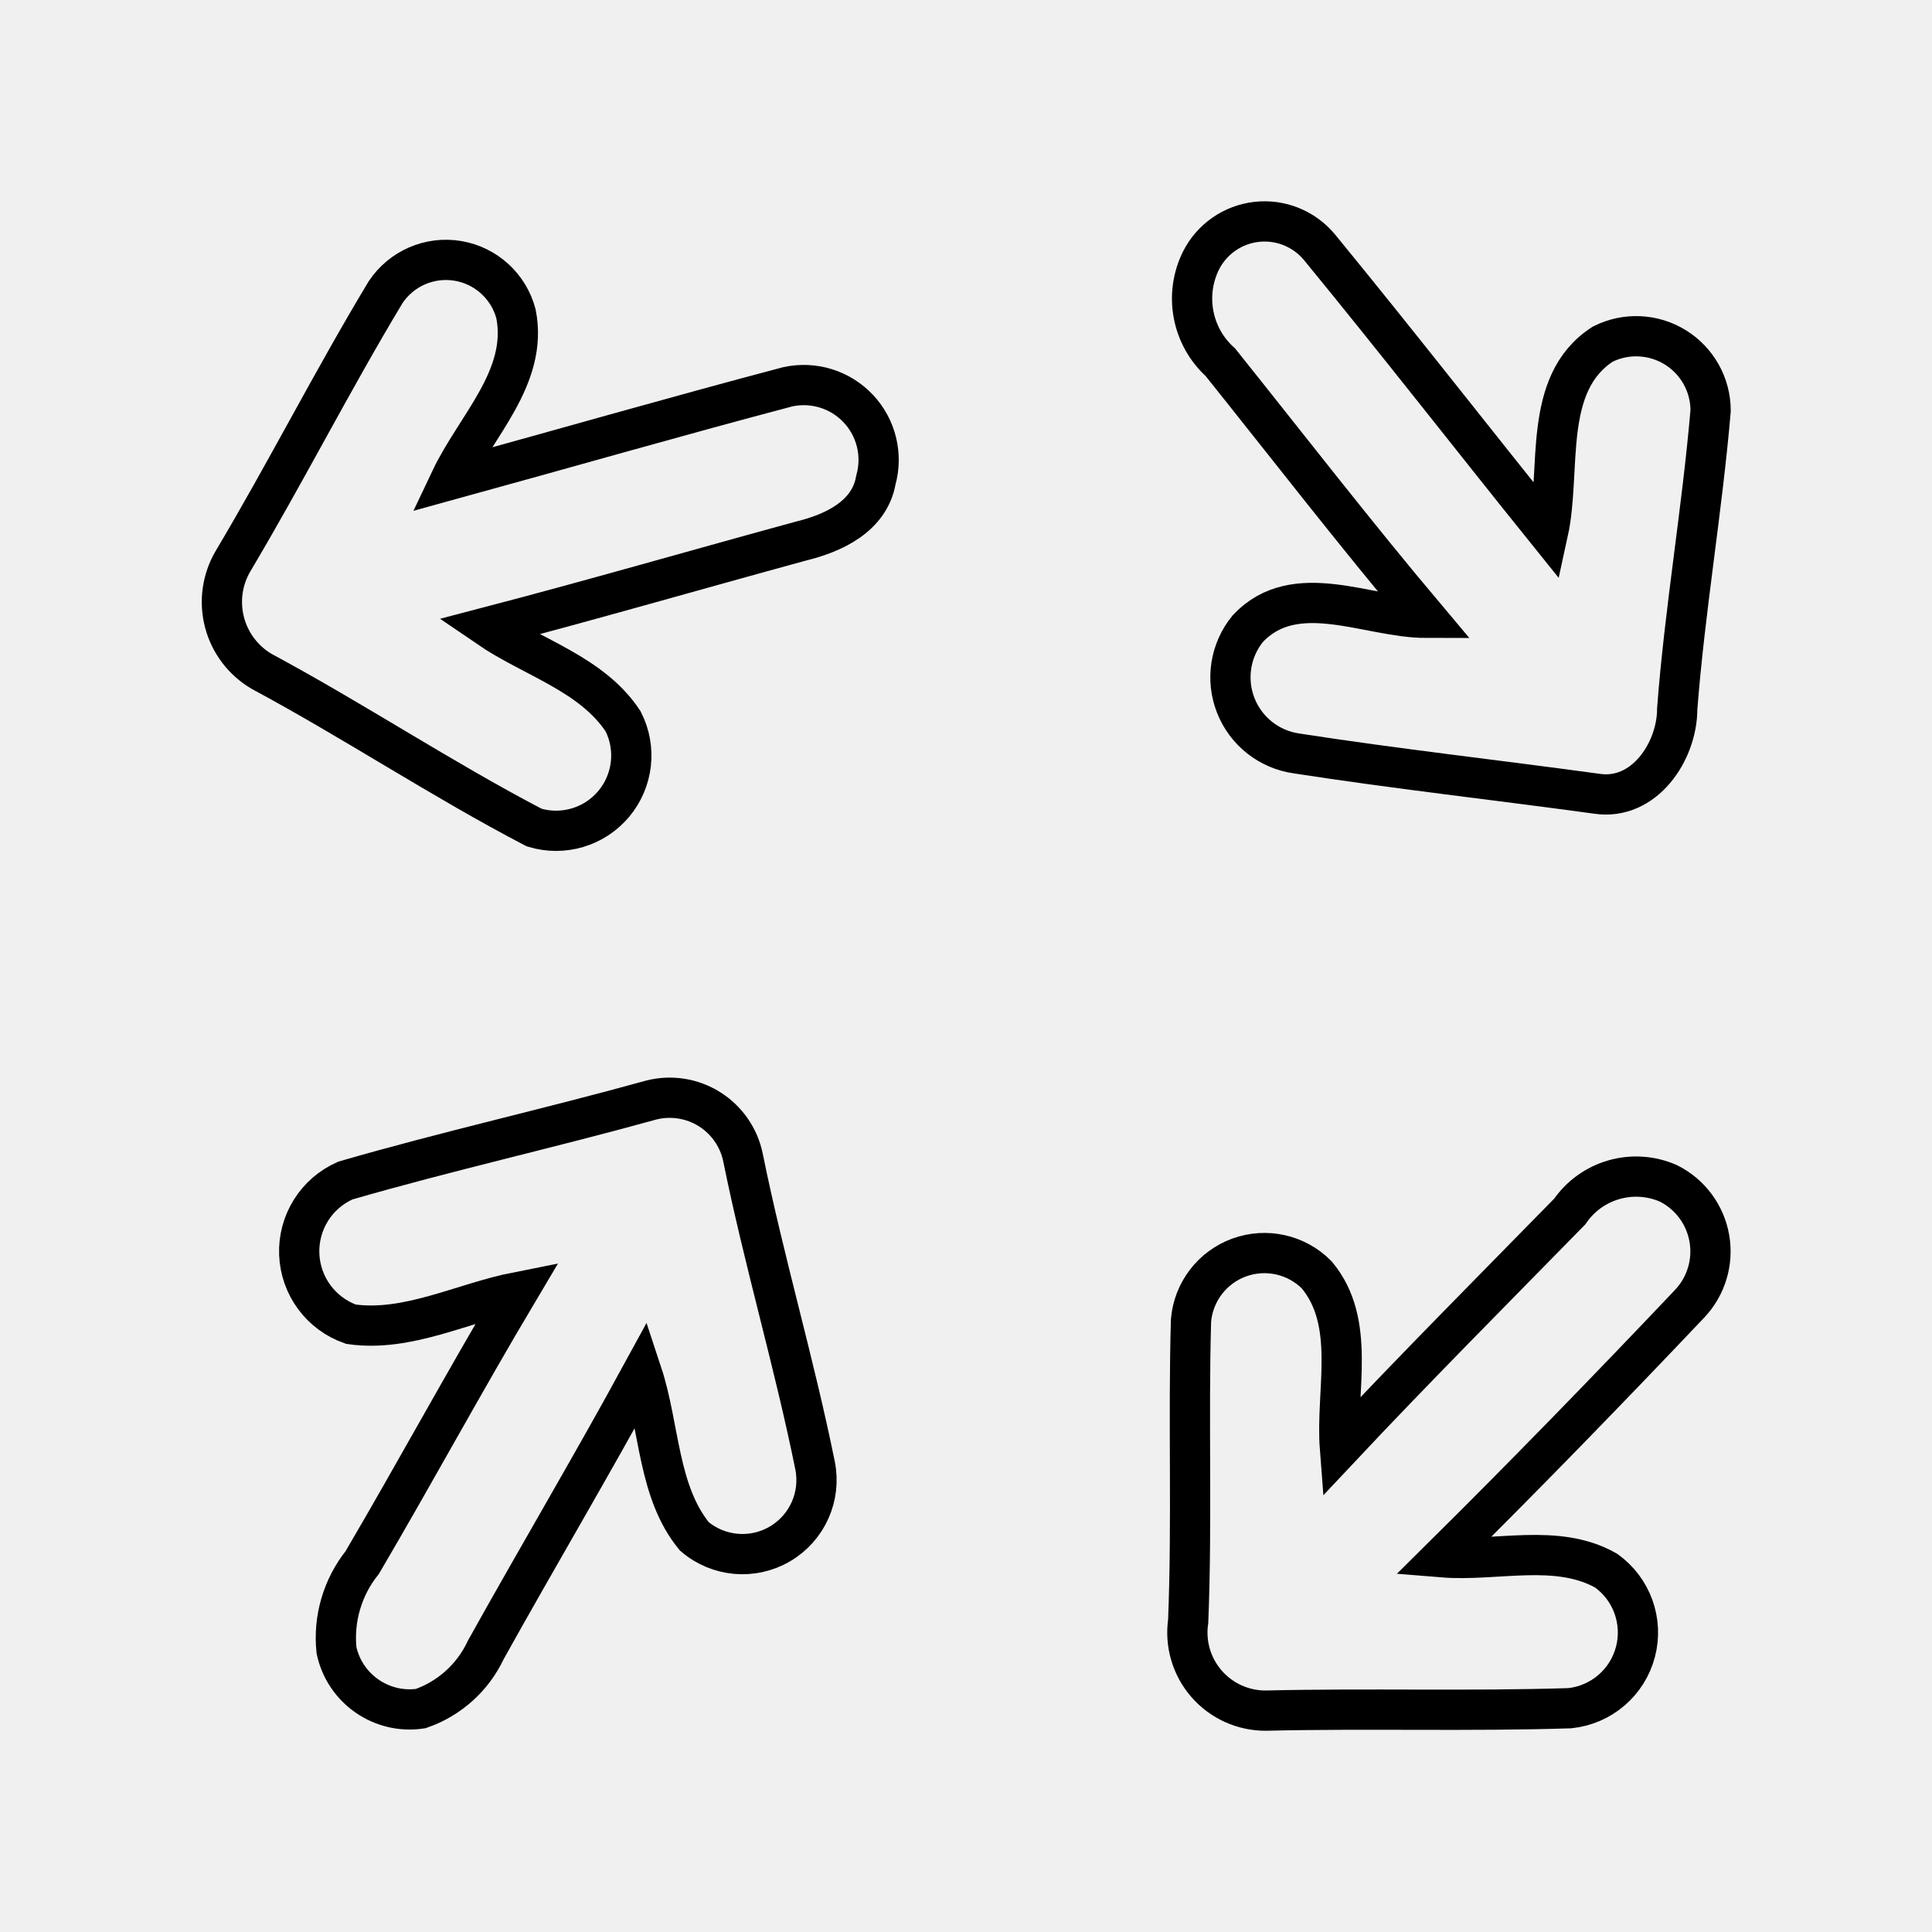
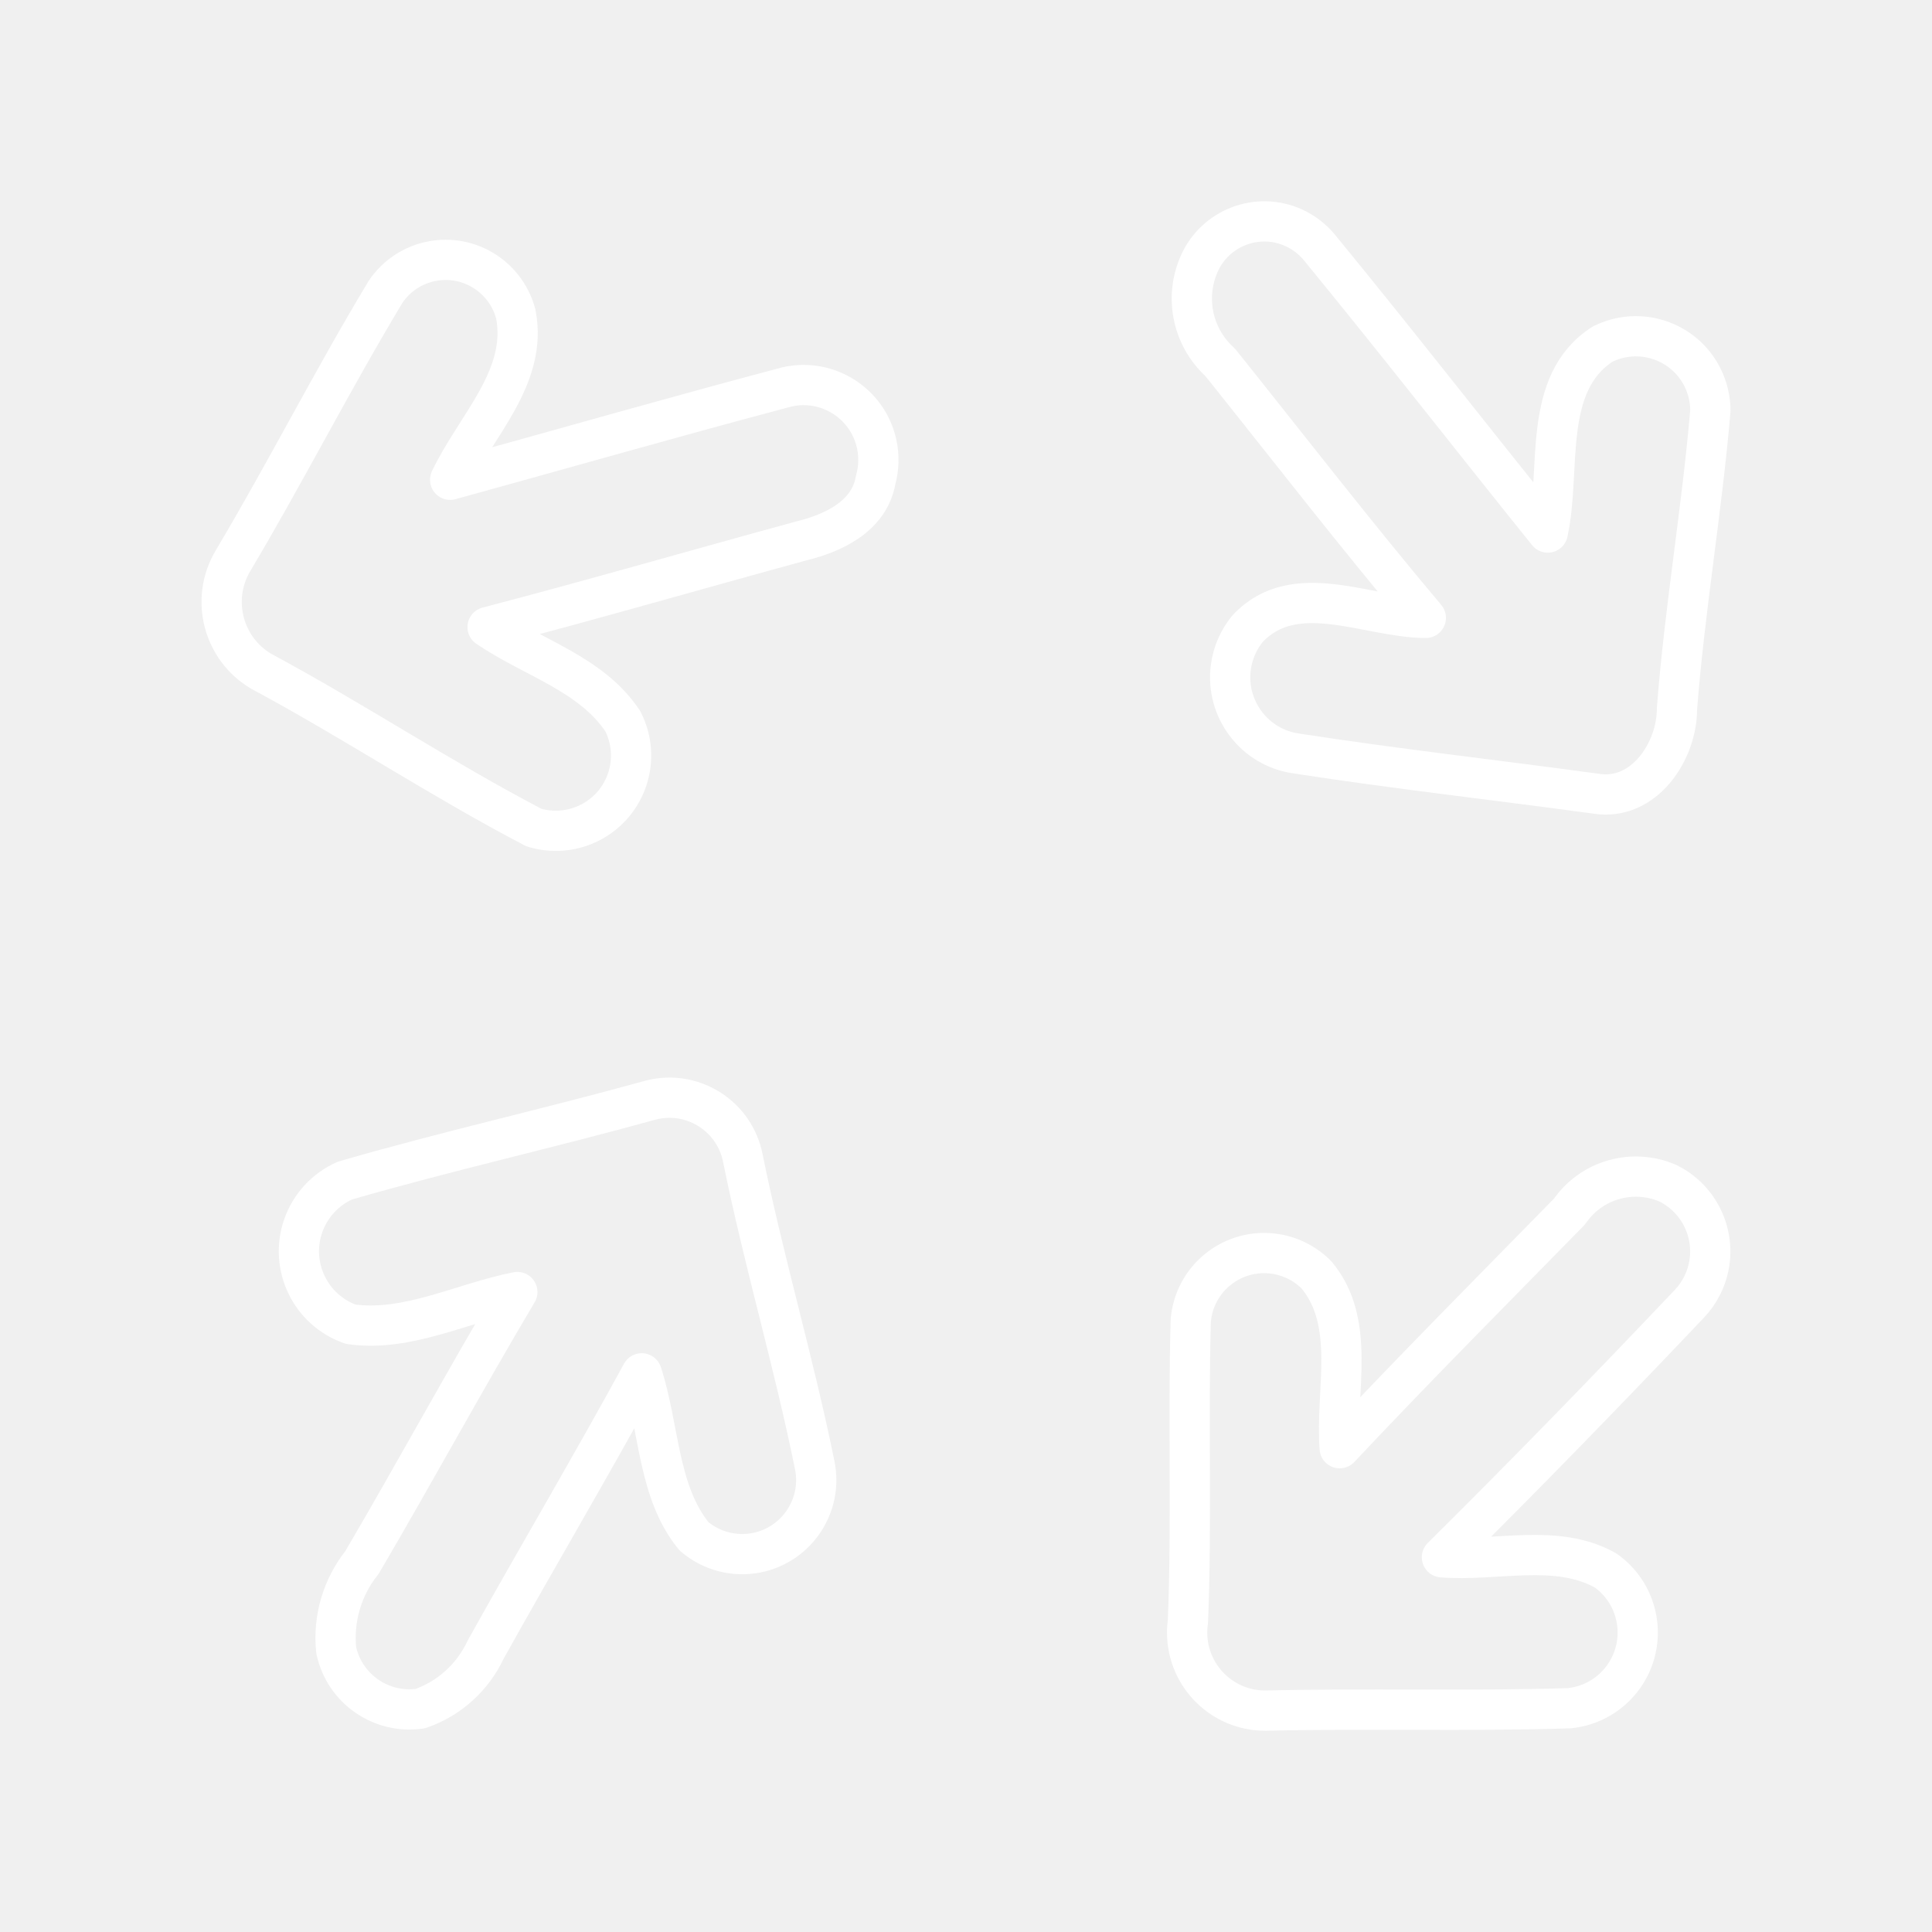
- <svg xmlns="http://www.w3.org/2000/svg" viewBox="0 0 48 48">
+ <svg xmlns="http://www.w3.org/2000/svg" id="b" viewBox="0 0 48 48">
  <defs>
-     <style>
-       .a, .b {
-         fill: none;
-       }
- 
-       .b {
-         stroke: #000;
-         stroke-miterlimit: 10;
-       }
-     </style>
+     <style>.c{fill:none;stroke:#fff;stroke-linecap:round;stroke-linejoin:round;}</style>
  </defs>
-   <g>
-     <rect class="a" width="48" height="48" />
-     <g>
-       <path class="b" d="M29.84,6.47a1.77,1.77,0,0,1,2.94-.33c1.92,2.34,3.78,4.73,5.68,7.09.34-1.55-.16-3.7,1.36-4.68A1.85,1.85,0,0,1,42.5,10.2c-.21,2.47-.64,4.93-.83,7.41,0,1.06-.82,2.29-2,2.11-2.48-.34-5-.62-7.45-1A1.91,1.91,0,0,1,31,15.62c1.18-1.26,3-.27,4.43-.27C33.67,13.26,32,11.1,30.32,9A2.13,2.13,0,0,1,29.84,6.47Z" />
-       <path class="b" d="M9.58,7.26a1.8,1.8,0,0,1,3.24.54c.31,1.57-1,2.79-1.63,4.12,2.8-.77,5.58-1.57,8.38-2.31a1.86,1.86,0,0,1,2.19,2.32c-.16.91-1.07,1.32-1.85,1.51-2.6.71-5.19,1.46-7.79,2.14,1.11.76,2.58,1.16,3.36,2.34a1.87,1.87,0,0,1-2.21,2.64c-2.3-1.2-4.48-2.65-6.77-3.88a2,2,0,0,1-.71-2.74C7.1,11.74,8.26,9.45,9.58,7.26Z" />
-       <path class="b" d="M8.58,29.33c2.52-.73,5.08-1.3,7.6-2a1.86,1.86,0,0,1,2.28,1.43c.52,2.57,1.27,5.08,1.79,7.65a1.84,1.84,0,0,1-3,1.76c-.91-1.11-.86-2.72-1.3-4.05-1.26,2.31-2.6,4.57-3.88,6.87a2.8,2.8,0,0,1-1.62,1.46A1.86,1.86,0,0,1,8.36,41,3,3,0,0,1,9,38.82c1.31-2.23,2.54-4.5,3.86-6.72-1.37.27-2.73,1-4.14.8A1.92,1.92,0,0,1,8.58,29.33Z" />
-       <path class="b" d="M39,30.1a2,2,0,0,1,2.45-.7,1.89,1.89,0,0,1,.52,3c-2,2.11-4.06,4.23-6.14,6.29,1.34.11,2.85-.36,4.07.33A1.89,1.89,0,0,1,39,42.44c-2.51.08-5,0-7.55.06a1.94,1.94,0,0,1-1.93-2.22c.1-2.49,0-5,.07-7.47a1.83,1.83,0,0,1,3.12-1.14c1,1.19.47,2.89.58,4.31C35.15,34,37.08,32.06,39,30.1Z" />
-     </g>
-   </g>
+   <path class="c" d="m29.834,6.47c.442-.872,1.508-1.22,2.379-.777.215.109.406.262.561.448,1.92,2.34,3.78,4.73,5.68,7.09.34-1.55-.16-3.7,1.36-4.68.913-.458,2.025-.09,2.483.823.129.257.196.54.197.827-.21,2.47-.64,4.93-.83,7.41,0,1.06-.82,2.29-2,2.11-2.48-.34-5-.62-7.45-1-1.045-.143-1.776-1.107-1.633-2.152.048-.348.191-.676.413-.948,1.18-1.26,3-.27,4.43-.27-1.76-2.09-3.43-4.25-5.11-6.35-.709-.64-.906-1.675-.48-2.53Z" />
+   <path class="c" d="m9.573,7.26c.55-.828,1.668-1.053,2.496-.502.367.244.632.615.745,1.042.31,1.57-1,2.79-1.63,4.12,2.8-.77,5.58-1.57,8.38-2.31,1.003-.221,1.996.414,2.216,1.417.066.298.057.609-.026.903-.16.91-1.07,1.32-1.85,1.51-2.6.71-5.19,1.46-7.79,2.14,1.11.76,2.58,1.16,3.36,2.34.47.92.106,2.046-.814,2.516-.432.221-.932.265-1.396.124-2.3-1.2-4.48-2.65-6.77-3.88-.952-.559-1.271-1.785-.712-2.737.001-.001.001-.002.002-.003,1.31-2.2,2.47-4.49,3.79-6.68Z" />
+   <path class="c" d="m8.573,29.33c2.52-.73,5.08-1.3,7.6-2,.996-.253,2.008.349,2.261,1.345.007.028.014.057.019.085.52,2.57,1.27,5.08,1.79,7.65.2.996-.446,1.966-1.442,2.166-.554.111-1.128-.039-1.558-.406-.91-1.11-.86-2.72-1.3-4.05-1.26,2.31-2.6,4.57-3.88,6.87-.321.686-.905,1.212-1.62,1.46-.97.143-1.884-.491-2.09-1.45-.081-.782.149-1.565.64-2.18,1.31-2.23,2.54-4.5,3.86-6.72-1.37.27-2.73,1-4.14.8-1.001-.35-1.529-1.445-1.179-2.446.176-.503.552-.91,1.039-1.124Z" />
+   <path class="c" d="m38.994,30.1c.543-.791,1.571-1.084,2.45-.7.934.466,1.314,1.601.848,2.535-.085.171-.196.328-.328.465-2,2.11-4.06,4.23-6.14,6.29,1.34.11,2.85-.36,4.07.33.851.605,1.05,1.785.445,2.636-.315.443-.805.728-1.345.784-2.51.08-5,0-7.55.06-1.071.006-1.945-.858-1.95-1.93-.001-.097.006-.194.02-.29.1-2.49,0-5.0.07-7.47.084-1.007.968-1.756,1.975-1.672.433.036.838.225,1.145.532,1,1.19.47,2.89.58,4.31,1.86-1.98,3.79-3.92,5.71-5.88Z" />
</svg>
